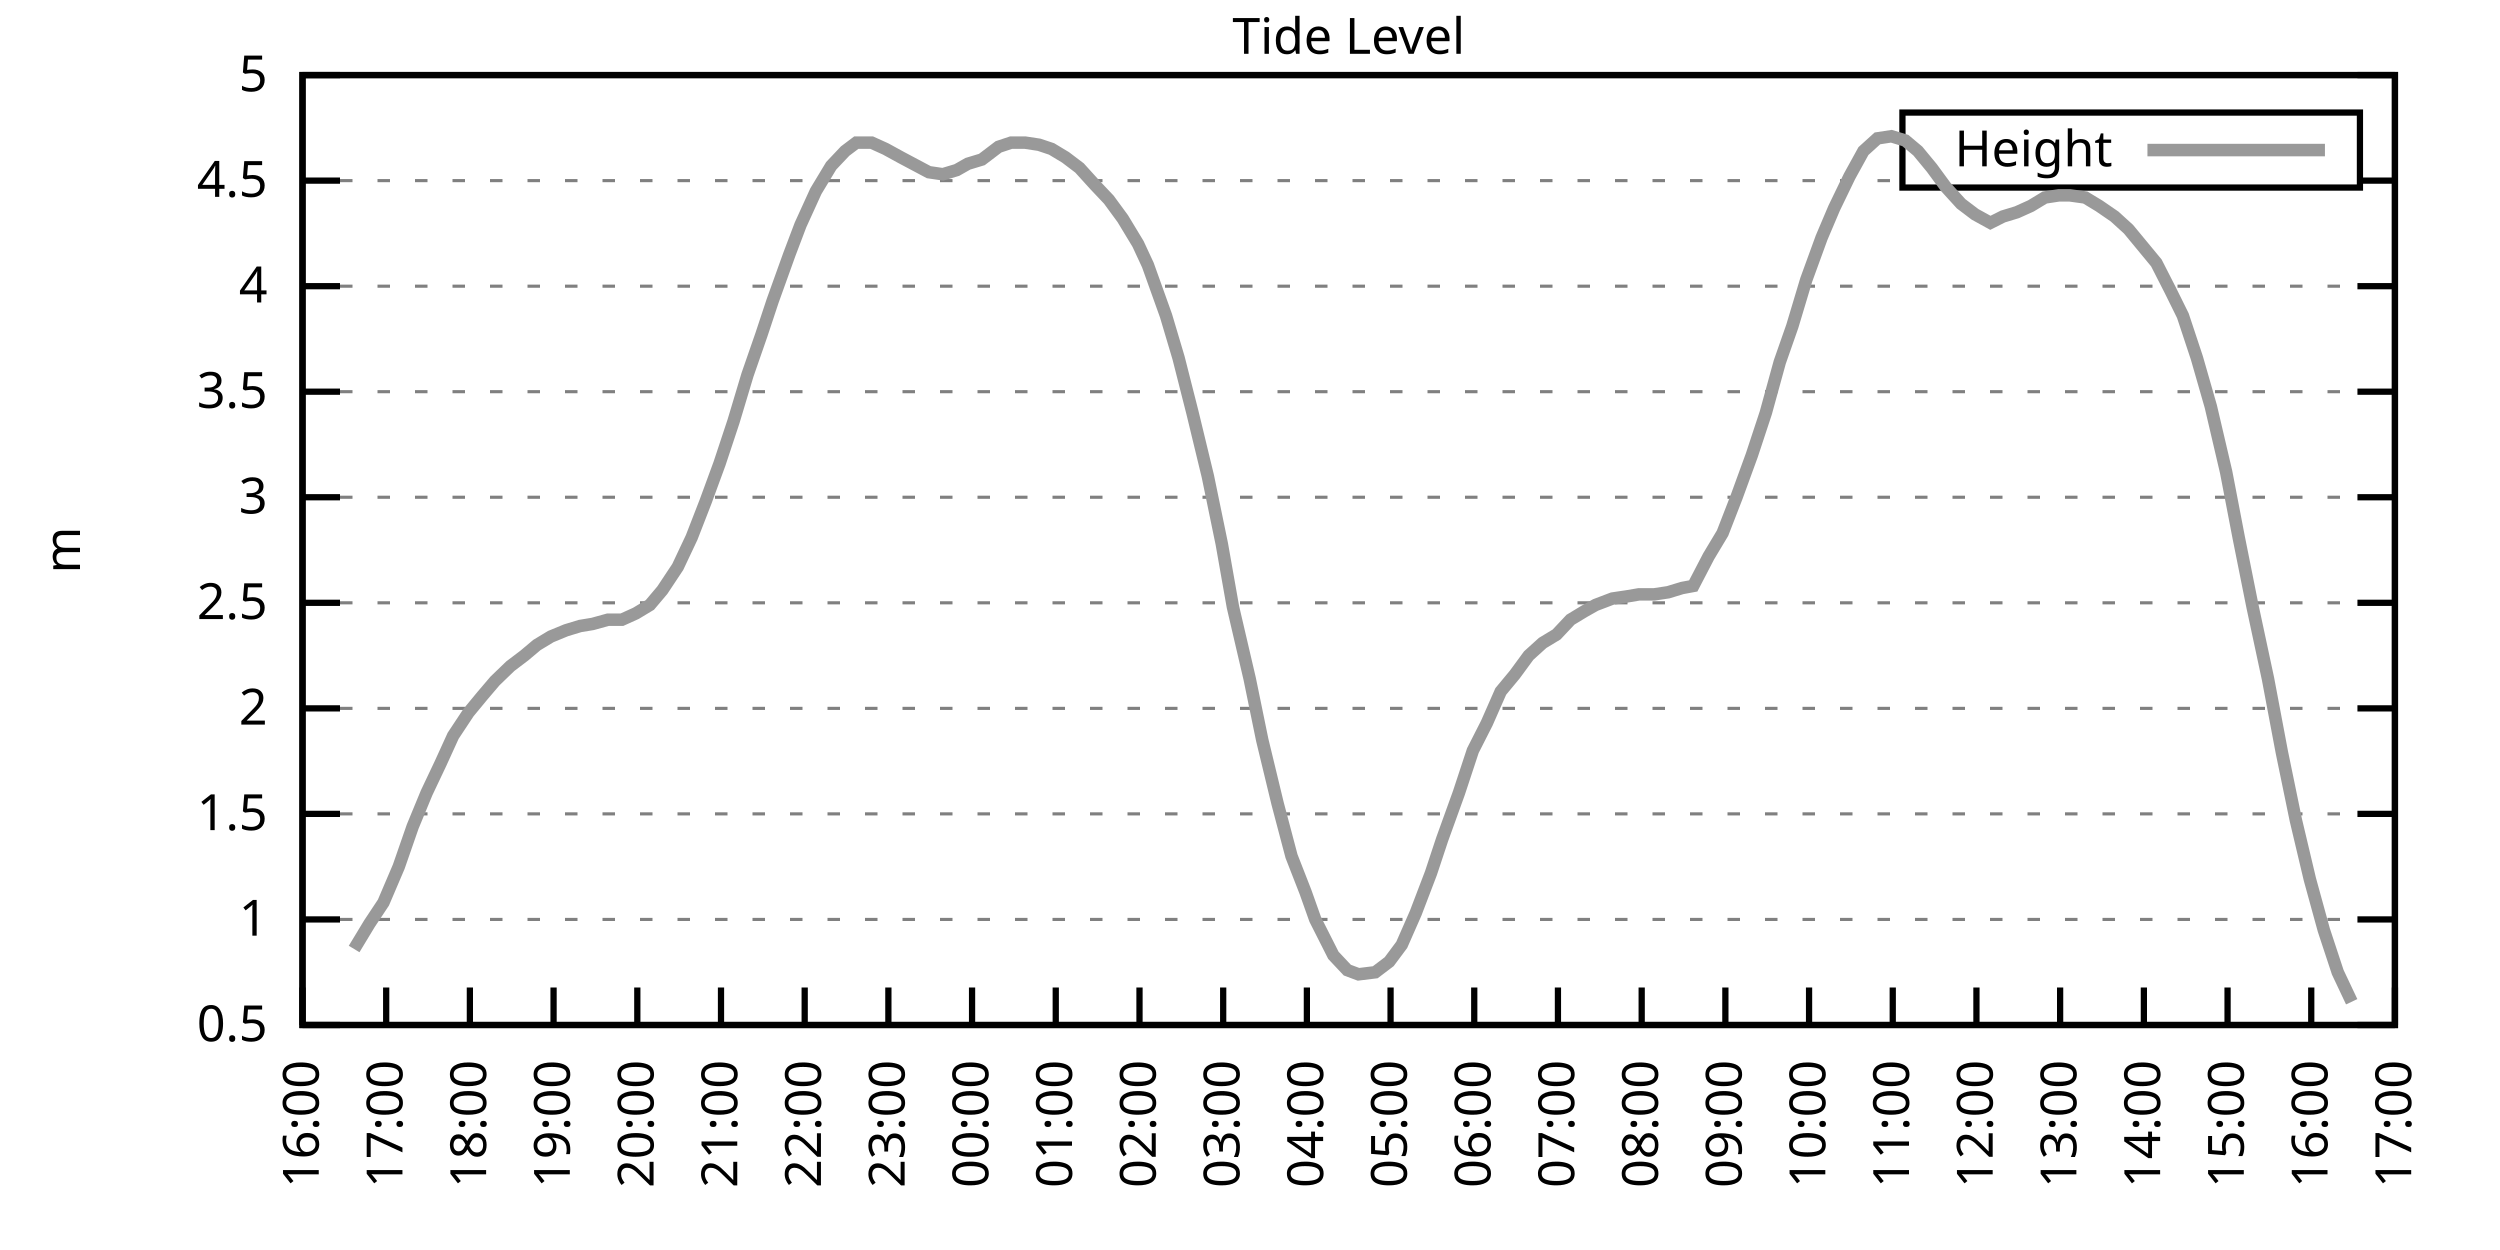
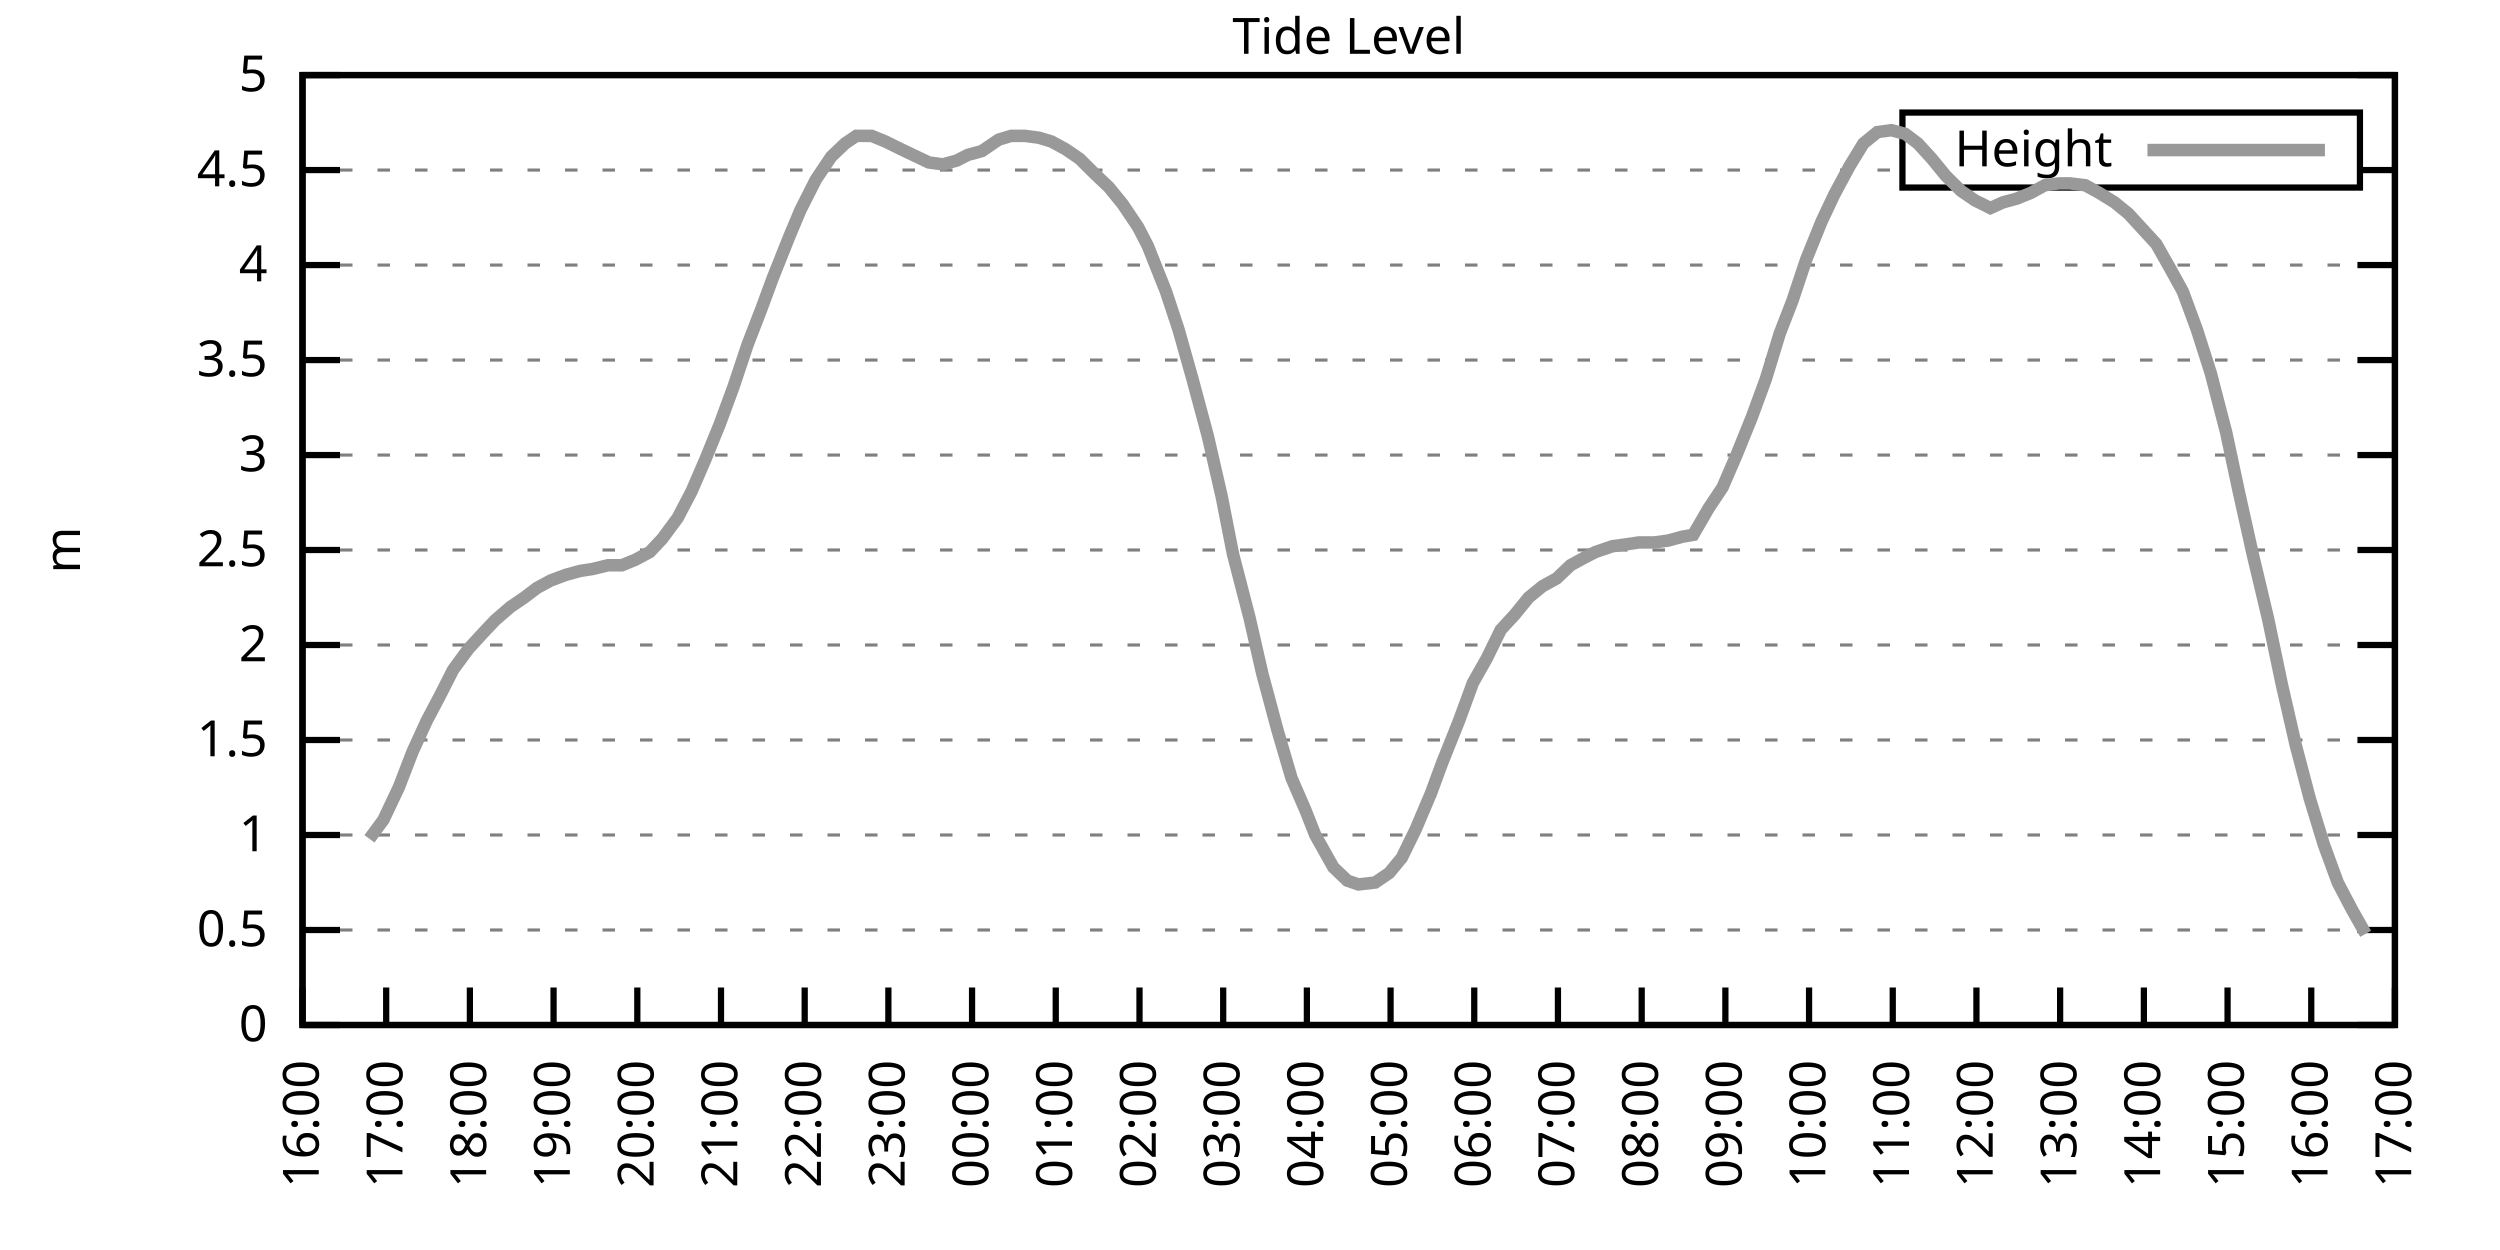
<svg xmlns="http://www.w3.org/2000/svg" xmlns:xlink="http://www.w3.org/1999/xlink" width="400" height="200" viewBox="0 0 400 200">
  <g id="gnuplot_canvas">
    <rect x="0" y="0" width="400" height="200" fill="none" />
    <defs>
      <circle id="gpDot" r="0.5" stroke-width="0.5" stroke="currentColor" />
      <path id="gpPt0" stroke-width="0.333" stroke="currentColor" d="M-1,0 h2 M0,-1 v2" />
      <path id="gpPt1" stroke-width="0.333" stroke="currentColor" d="M-1,-1 L1,1 M1,-1 L-1,1" />
      <path id="gpPt2" stroke-width="0.333" stroke="currentColor" d="M-1,0 L1,0 M0,-1 L0,1 M-1,-1 L1,1 M-1,1 L1,-1" />
      <rect id="gpPt3" stroke-width="0.333" stroke="currentColor" x="-1" y="-1" width="2" height="2" />
      <rect id="gpPt4" stroke-width="0.333" stroke="currentColor" fill="currentColor" x="-1" y="-1" width="2" height="2" />
      <circle id="gpPt5" stroke-width="0.333" stroke="currentColor" cx="0" cy="0" r="1" />
      <use xlink:href="#gpPt5" id="gpPt6" fill="currentColor" stroke="none" />
      <path id="gpPt7" stroke-width="0.333" stroke="currentColor" d="M0,-1.33 L-1.33,0.67 L1.33,0.67 z" />
      <use xlink:href="#gpPt7" id="gpPt8" fill="currentColor" stroke="none" />
      <use xlink:href="#gpPt7" id="gpPt9" stroke="currentColor" transform="rotate(180)" />
      <use xlink:href="#gpPt9" id="gpPt10" fill="currentColor" stroke="none" />
      <use xlink:href="#gpPt3" id="gpPt11" stroke="currentColor" transform="rotate(45)" />
      <use xlink:href="#gpPt11" id="gpPt12" fill="currentColor" stroke="none" />
      <path id="gpPt13" stroke-width="0.333" stroke="currentColor" d="M0,1.330 L1.265,0.411 L0.782,-1.067 L-0.782,-1.076 L-1.265,0.411 z" />
      <use xlink:href="#gpPt13" id="gpPt14" fill="currentColor" stroke="none" />
      <filter id="textbox" filterUnits="objectBoundingBox" x="0" y="0" height="1" width="1">
        <feFlood flood-color="white" flood-opacity="1" result="bgnd" />
        <feComposite in="SourceGraphic" in2="bgnd" operator="atop" />
      </filter>
      <filter id="greybox" filterUnits="objectBoundingBox" x="0" y="0" height="1" width="1">
        <feFlood flood-color="lightgrey" flood-opacity="1" result="grey" />
        <feComposite in="SourceGraphic" in2="grey" operator="atop" />
      </filter>
    </defs>
    <g fill="none" color="white" stroke="currentColor" stroke-width="1.00" stroke-linecap="butt" stroke-linejoin="miter">
</g>
    <g fill="none" color="black" stroke="currentColor" stroke-width="1.00" stroke-linecap="butt" stroke-linejoin="miter">
      <g stroke="none" shape-rendering="crispEdges">
        <polygon fill="rgb(255, 255, 255)" points="48.40,164.00 383.18,164.00 383.18,12.02 48.40,12.02 " />
      </g>
    </g>
    <g fill="none" color="black" stroke="currentColor" stroke-width="1.00" stroke-linecap="butt" stroke-linejoin="miter">
</g>
    <g fill="none" color="black" stroke="black" stroke-width="0.50" stroke-linecap="butt" stroke-linejoin="miter">
</g>
    <g fill="none" color="gray" stroke="currentColor" stroke-width="0.50" stroke-linecap="butt" stroke-linejoin="miter">
      <path stroke="gray" stroke-dasharray="2,4" class="gridline" d="M48.40,164.00 L383.19,164.00  " />
    </g>
    <g fill="none" color="gray" stroke="gray" stroke-width="1.00" stroke-linecap="butt" stroke-linejoin="miter">
</g>
    <g fill="none" color="black" stroke="currentColor" stroke-width="1.00" stroke-linecap="butt" stroke-linejoin="miter">
      <path stroke="black" d="M48.40,164.00 L54.40,164.00 M383.19,164.00 L377.19,164.00  " />
      <g transform="translate(42.80,166.60)" stroke="none" fill="black" font-family="Sans" font-size="8.00" text-anchor="end">
        <text>
+           <tspan font-family="Sans"> 0</tspan>
+         </text>
+       </g>
+     </g>
+     <g fill="none" color="black" stroke="currentColor" stroke-width="1.00" stroke-linecap="butt" stroke-linejoin="miter">
+ </g>
+     <g fill="none" color="black" stroke="black" stroke-width="0.50" stroke-linecap="butt" stroke-linejoin="miter">
+ </g>
+     <g fill="none" color="gray" stroke="currentColor" stroke-width="0.50" stroke-linecap="butt" stroke-linejoin="miter">
+       <path stroke="gray" stroke-dasharray="2,4" class="gridline" d="M48.40,148.80 L383.19,148.80  " />
+     </g>
+     <g fill="none" color="gray" stroke="gray" stroke-width="1.00" stroke-linecap="butt" stroke-linejoin="miter">
+ </g>
+     <g fill="none" color="black" stroke="currentColor" stroke-width="1.00" stroke-linecap="butt" stroke-linejoin="miter">
+       <path stroke="black" d="M48.40,148.80 L54.40,148.80 M383.19,148.80 L377.19,148.80  " />
+       <g transform="translate(42.80,151.40)" stroke="none" fill="black" font-family="Sans" font-size="8.00" text-anchor="end">
+         <text>
          <tspan font-family="Sans"> 0.5</tspan>
        </text>
      </g>
    </g>
    <g fill="none" color="black" stroke="currentColor" stroke-width="1.00" stroke-linecap="butt" stroke-linejoin="miter">
</g>
    <g fill="none" color="black" stroke="black" stroke-width="0.50" stroke-linecap="butt" stroke-linejoin="miter">
</g>
    <g fill="none" color="gray" stroke="currentColor" stroke-width="0.50" stroke-linecap="butt" stroke-linejoin="miter">
-       <path stroke="gray" stroke-dasharray="2,4" class="gridline" d="M48.40,147.11 L383.19,147.11  " />
-     </g>
-     <g fill="none" color="gray" stroke="gray" stroke-width="1.00" stroke-linecap="butt" stroke-linejoin="miter">
- </g>
-     <g fill="none" color="black" stroke="currentColor" stroke-width="1.00" stroke-linecap="butt" stroke-linejoin="miter">
-       <path stroke="black" d="M48.40,147.11 L54.40,147.11 M383.19,147.11 L377.19,147.11  " />
-       <g transform="translate(42.80,149.71)" stroke="none" fill="black" font-family="Sans" font-size="8.00" text-anchor="end">
+       <path stroke="gray" stroke-dasharray="2,4" class="gridline" d="M48.40,133.60 L383.19,133.60  " />
+     </g>
+     <g fill="none" color="gray" stroke="gray" stroke-width="1.00" stroke-linecap="butt" stroke-linejoin="miter">
+ </g>
+     <g fill="none" color="black" stroke="currentColor" stroke-width="1.00" stroke-linecap="butt" stroke-linejoin="miter">
+       <path stroke="black" d="M48.40,133.60 L54.40,133.60 M383.19,133.60 L377.19,133.60  " />
+       <g transform="translate(42.80,136.20)" stroke="none" fill="black" font-family="Sans" font-size="8.00" text-anchor="end">
        <text>
          <tspan font-family="Sans"> 1</tspan>
        </text>
      </g>
    </g>
    <g fill="none" color="black" stroke="currentColor" stroke-width="1.00" stroke-linecap="butt" stroke-linejoin="miter">
</g>
    <g fill="none" color="black" stroke="black" stroke-width="0.50" stroke-linecap="butt" stroke-linejoin="miter">
</g>
    <g fill="none" color="gray" stroke="currentColor" stroke-width="0.50" stroke-linecap="butt" stroke-linejoin="miter">
-       <path stroke="gray" stroke-dasharray="2,4" class="gridline" d="M48.40,130.22 L383.19,130.22  " />
-     </g>
-     <g fill="none" color="gray" stroke="gray" stroke-width="1.00" stroke-linecap="butt" stroke-linejoin="miter">
- </g>
-     <g fill="none" color="black" stroke="currentColor" stroke-width="1.00" stroke-linecap="butt" stroke-linejoin="miter">
-       <path stroke="black" d="M48.40,130.22 L54.40,130.22 M383.19,130.22 L377.19,130.22  " />
-       <g transform="translate(42.80,132.82)" stroke="none" fill="black" font-family="Sans" font-size="8.00" text-anchor="end">
+       <path stroke="gray" stroke-dasharray="2,4" class="gridline" d="M48.40,118.40 L383.19,118.40  " />
+     </g>
+     <g fill="none" color="gray" stroke="gray" stroke-width="1.00" stroke-linecap="butt" stroke-linejoin="miter">
+ </g>
+     <g fill="none" color="black" stroke="currentColor" stroke-width="1.00" stroke-linecap="butt" stroke-linejoin="miter">
+       <path stroke="black" d="M48.40,118.40 L54.40,118.40 M383.19,118.40 L377.19,118.40  " />
+       <g transform="translate(42.80,121.00)" stroke="none" fill="black" font-family="Sans" font-size="8.00" text-anchor="end">
        <text>
          <tspan font-family="Sans"> 1.5</tspan>
        </text>
      </g>
    </g>
    <g fill="none" color="black" stroke="currentColor" stroke-width="1.00" stroke-linecap="butt" stroke-linejoin="miter">
</g>
    <g fill="none" color="black" stroke="black" stroke-width="0.50" stroke-linecap="butt" stroke-linejoin="miter">
</g>
    <g fill="none" color="gray" stroke="currentColor" stroke-width="0.50" stroke-linecap="butt" stroke-linejoin="miter">
-       <path stroke="gray" stroke-dasharray="2,4" class="gridline" d="M48.40,113.34 L383.19,113.34  " />
-     </g>
-     <g fill="none" color="gray" stroke="gray" stroke-width="1.00" stroke-linecap="butt" stroke-linejoin="miter">
- </g>
-     <g fill="none" color="black" stroke="currentColor" stroke-width="1.00" stroke-linecap="butt" stroke-linejoin="miter">
-       <path stroke="black" d="M48.40,113.34 L54.40,113.34 M383.19,113.34 L377.19,113.34  " />
-       <g transform="translate(42.80,115.94)" stroke="none" fill="black" font-family="Sans" font-size="8.00" text-anchor="end">
+       <path stroke="gray" stroke-dasharray="2,4" class="gridline" d="M48.40,103.20 L383.19,103.20  " />
+     </g>
+     <g fill="none" color="gray" stroke="gray" stroke-width="1.00" stroke-linecap="butt" stroke-linejoin="miter">
+ </g>
+     <g fill="none" color="black" stroke="currentColor" stroke-width="1.00" stroke-linecap="butt" stroke-linejoin="miter">
+       <path stroke="black" d="M48.40,103.20 L54.40,103.20 M383.19,103.20 L377.19,103.20  " />
+       <g transform="translate(42.80,105.80)" stroke="none" fill="black" font-family="Sans" font-size="8.00" text-anchor="end">
        <text>
          <tspan font-family="Sans"> 2</tspan>
        </text>
      </g>
    </g>
    <g fill="none" color="black" stroke="currentColor" stroke-width="1.00" stroke-linecap="butt" stroke-linejoin="miter">
</g>
    <g fill="none" color="black" stroke="black" stroke-width="0.50" stroke-linecap="butt" stroke-linejoin="miter">
</g>
    <g fill="none" color="gray" stroke="currentColor" stroke-width="0.50" stroke-linecap="butt" stroke-linejoin="miter">
-       <path stroke="gray" stroke-dasharray="2,4" class="gridline" d="M48.40,96.45 L383.19,96.45  " />
-     </g>
-     <g fill="none" color="gray" stroke="gray" stroke-width="1.00" stroke-linecap="butt" stroke-linejoin="miter">
- </g>
-     <g fill="none" color="black" stroke="currentColor" stroke-width="1.00" stroke-linecap="butt" stroke-linejoin="miter">
-       <path stroke="black" d="M48.40,96.45 L54.40,96.45 M383.19,96.45 L377.19,96.45  " />
-       <g transform="translate(42.80,99.05)" stroke="none" fill="black" font-family="Sans" font-size="8.00" text-anchor="end">
+       <path stroke="gray" stroke-dasharray="2,4" class="gridline" d="M48.40,88.00 L383.19,88.00  " />
+     </g>
+     <g fill="none" color="gray" stroke="gray" stroke-width="1.00" stroke-linecap="butt" stroke-linejoin="miter">
+ </g>
+     <g fill="none" color="black" stroke="currentColor" stroke-width="1.00" stroke-linecap="butt" stroke-linejoin="miter">
+       <path stroke="black" d="M48.40,88.00 L54.40,88.00 M383.19,88.00 L377.19,88.00  " />
+       <g transform="translate(42.80,90.60)" stroke="none" fill="black" font-family="Sans" font-size="8.00" text-anchor="end">
        <text>
          <tspan font-family="Sans"> 2.5</tspan>
        </text>
      </g>
    </g>
    <g fill="none" color="black" stroke="currentColor" stroke-width="1.00" stroke-linecap="butt" stroke-linejoin="miter">
</g>
    <g fill="none" color="black" stroke="black" stroke-width="0.50" stroke-linecap="butt" stroke-linejoin="miter">
</g>
    <g fill="none" color="gray" stroke="currentColor" stroke-width="0.50" stroke-linecap="butt" stroke-linejoin="miter">
-       <path stroke="gray" stroke-dasharray="2,4" class="gridline" d="M48.40,79.56 L383.19,79.56  " />
-     </g>
-     <g fill="none" color="gray" stroke="gray" stroke-width="1.00" stroke-linecap="butt" stroke-linejoin="miter">
- </g>
-     <g fill="none" color="black" stroke="currentColor" stroke-width="1.00" stroke-linecap="butt" stroke-linejoin="miter">
-       <path stroke="black" d="M48.40,79.56 L54.40,79.56 M383.19,79.56 L377.19,79.56  " />
-       <g transform="translate(42.80,82.16)" stroke="none" fill="black" font-family="Sans" font-size="8.00" text-anchor="end">
+       <path stroke="gray" stroke-dasharray="2,4" class="gridline" d="M48.40,72.81 L383.19,72.81  " />
+     </g>
+     <g fill="none" color="gray" stroke="gray" stroke-width="1.00" stroke-linecap="butt" stroke-linejoin="miter">
+ </g>
+     <g fill="none" color="black" stroke="currentColor" stroke-width="1.00" stroke-linecap="butt" stroke-linejoin="miter">
+       <path stroke="black" d="M48.40,72.81 L54.40,72.81 M383.19,72.81 L377.19,72.81  " />
+       <g transform="translate(42.80,75.41)" stroke="none" fill="black" font-family="Sans" font-size="8.00" text-anchor="end">
        <text>
          <tspan font-family="Sans"> 3</tspan>
        </text>
      </g>
    </g>
    <g fill="none" color="black" stroke="currentColor" stroke-width="1.00" stroke-linecap="butt" stroke-linejoin="miter">
</g>
    <g fill="none" color="black" stroke="black" stroke-width="0.50" stroke-linecap="butt" stroke-linejoin="miter">
</g>
    <g fill="none" color="gray" stroke="currentColor" stroke-width="0.50" stroke-linecap="butt" stroke-linejoin="miter">
-       <path stroke="gray" stroke-dasharray="2,4" class="gridline" d="M48.40,62.67 L383.19,62.67  " />
-     </g>
-     <g fill="none" color="gray" stroke="gray" stroke-width="1.00" stroke-linecap="butt" stroke-linejoin="miter">
- </g>
-     <g fill="none" color="black" stroke="currentColor" stroke-width="1.00" stroke-linecap="butt" stroke-linejoin="miter">
-       <path stroke="black" d="M48.40,62.67 L54.40,62.67 M383.19,62.67 L377.19,62.67  " />
-       <g transform="translate(42.80,65.27)" stroke="none" fill="black" font-family="Sans" font-size="8.00" text-anchor="end">
+       <path stroke="gray" stroke-dasharray="2,4" class="gridline" d="M48.40,57.61 L383.19,57.61  " />
+     </g>
+     <g fill="none" color="gray" stroke="gray" stroke-width="1.00" stroke-linecap="butt" stroke-linejoin="miter">
+ </g>
+     <g fill="none" color="black" stroke="currentColor" stroke-width="1.00" stroke-linecap="butt" stroke-linejoin="miter">
+       <path stroke="black" d="M48.40,57.61 L54.40,57.61 M383.19,57.61 L377.19,57.61  " />
+       <g transform="translate(42.80,60.21)" stroke="none" fill="black" font-family="Sans" font-size="8.00" text-anchor="end">
        <text>
          <tspan font-family="Sans"> 3.5</tspan>
        </text>
      </g>
    </g>
    <g fill="none" color="black" stroke="currentColor" stroke-width="1.00" stroke-linecap="butt" stroke-linejoin="miter">
</g>
    <g fill="none" color="black" stroke="black" stroke-width="0.50" stroke-linecap="butt" stroke-linejoin="miter">
</g>
    <g fill="none" color="gray" stroke="currentColor" stroke-width="0.50" stroke-linecap="butt" stroke-linejoin="miter">
-       <path stroke="gray" stroke-dasharray="2,4" class="gridline" d="M48.40,45.79 L383.19,45.79  " />
-     </g>
-     <g fill="none" color="gray" stroke="gray" stroke-width="1.00" stroke-linecap="butt" stroke-linejoin="miter">
- </g>
-     <g fill="none" color="black" stroke="currentColor" stroke-width="1.00" stroke-linecap="butt" stroke-linejoin="miter">
-       <path stroke="black" d="M48.40,45.79 L54.40,45.79 M383.19,45.79 L377.19,45.79  " />
-       <g transform="translate(42.80,48.39)" stroke="none" fill="black" font-family="Sans" font-size="8.00" text-anchor="end">
+       <path stroke="gray" stroke-dasharray="2,4" class="gridline" d="M48.40,42.41 L383.19,42.41  " />
+     </g>
+     <g fill="none" color="gray" stroke="gray" stroke-width="1.00" stroke-linecap="butt" stroke-linejoin="miter">
+ </g>
+     <g fill="none" color="black" stroke="currentColor" stroke-width="1.00" stroke-linecap="butt" stroke-linejoin="miter">
+       <path stroke="black" d="M48.40,42.41 L54.40,42.41 M383.19,42.41 L377.19,42.41  " />
+       <g transform="translate(42.80,45.01)" stroke="none" fill="black" font-family="Sans" font-size="8.00" text-anchor="end">
        <text>
          <tspan font-family="Sans"> 4</tspan>
        </text>
      </g>
    </g>
    <g fill="none" color="black" stroke="currentColor" stroke-width="1.00" stroke-linecap="butt" stroke-linejoin="miter">
</g>
    <g fill="none" color="black" stroke="black" stroke-width="0.50" stroke-linecap="butt" stroke-linejoin="miter">
</g>
    <g fill="none" color="gray" stroke="currentColor" stroke-width="0.50" stroke-linecap="butt" stroke-linejoin="miter">
-       <path stroke="gray" stroke-dasharray="2,4" class="gridline" d="M48.40,28.90 L304.39,28.90 M377.59,28.90 L383.19,28.90  " />
-     </g>
-     <g fill="none" color="gray" stroke="gray" stroke-width="1.00" stroke-linecap="butt" stroke-linejoin="miter">
- </g>
-     <g fill="none" color="black" stroke="currentColor" stroke-width="1.00" stroke-linecap="butt" stroke-linejoin="miter">
-       <path stroke="black" d="M48.40,28.90 L54.40,28.90 M383.19,28.90 L377.19,28.90  " />
-       <g transform="translate(42.80,31.50)" stroke="none" fill="black" font-family="Sans" font-size="8.00" text-anchor="end">
+       <path stroke="gray" stroke-dasharray="2,4" class="gridline" d="M48.40,27.21 L304.39,27.21 M377.59,27.21 L383.19,27.21  " />
+     </g>
+     <g fill="none" color="gray" stroke="gray" stroke-width="1.00" stroke-linecap="butt" stroke-linejoin="miter">
+ </g>
+     <g fill="none" color="black" stroke="currentColor" stroke-width="1.00" stroke-linecap="butt" stroke-linejoin="miter">
+       <path stroke="black" d="M48.40,27.21 L54.40,27.21 M383.19,27.21 L377.19,27.21  " />
+       <g transform="translate(42.80,29.81)" stroke="none" fill="black" font-family="Sans" font-size="8.00" text-anchor="end">
        <text>
          <tspan font-family="Sans"> 4.5</tspan>
        </text>
      </g>
    </g>
    <g fill="none" color="black" stroke="currentColor" stroke-width="1.00" stroke-linecap="butt" stroke-linejoin="miter">
</g>
    <g fill="none" color="black" stroke="black" stroke-width="0.50" stroke-linecap="butt" stroke-linejoin="miter">
</g>
    <g fill="none" color="gray" stroke="currentColor" stroke-width="0.50" stroke-linecap="butt" stroke-linejoin="miter">
      <path stroke="gray" stroke-dasharray="2,4" class="gridline" d="M48.40,12.01 L383.19,12.01  " />
    </g>
    <g fill="none" color="gray" stroke="gray" stroke-width="1.00" stroke-linecap="butt" stroke-linejoin="miter">
</g>
    <g fill="none" color="black" stroke="currentColor" stroke-width="1.00" stroke-linecap="butt" stroke-linejoin="miter">
      <path stroke="black" d="M48.40,12.01 L54.40,12.01 M383.19,12.01 L377.19,12.01  " />
      <g transform="translate(42.80,14.61)" stroke="none" fill="black" font-family="Sans" font-size="8.00" text-anchor="end">
        <text>
          <tspan font-family="Sans"> 5</tspan>
        </text>
      </g>
    </g>
    <g fill="none" color="black" stroke="currentColor" stroke-width="1.00" stroke-linecap="butt" stroke-linejoin="miter">
      <path stroke="black" d="M48.40,164.00 L48.40,158.00  " />
      <g transform="translate(51.00,169.60) rotate(270.00)" stroke="none" fill="black" font-family="Sans" font-size="8.00" text-anchor="end">
        <text>
          <tspan font-family="Sans">16:00</tspan>
        </text>
      </g>
    </g>
    <g fill="none" color="black" stroke="currentColor" stroke-width="1.00" stroke-linecap="butt" stroke-linejoin="miter">
      <path stroke="black" d="M61.79,164.00 L61.79,158.00  " />
      <g transform="translate(64.39,169.60) rotate(270.00)" stroke="none" fill="black" font-family="Sans" font-size="8.00" text-anchor="end">
        <text>
          <tspan font-family="Sans">17:00</tspan>
        </text>
      </g>
    </g>
    <g fill="none" color="black" stroke="currentColor" stroke-width="1.00" stroke-linecap="butt" stroke-linejoin="miter">
      <path stroke="black" d="M75.18,164.00 L75.18,158.00  " />
      <g transform="translate(77.78,169.60) rotate(270.00)" stroke="none" fill="black" font-family="Sans" font-size="8.00" text-anchor="end">
        <text>
          <tspan font-family="Sans">18:00</tspan>
        </text>
      </g>
    </g>
    <g fill="none" color="black" stroke="currentColor" stroke-width="1.00" stroke-linecap="butt" stroke-linejoin="miter">
      <path stroke="black" d="M88.57,164.00 L88.57,158.00  " />
      <g transform="translate(91.17,169.60) rotate(270.00)" stroke="none" fill="black" font-family="Sans" font-size="8.00" text-anchor="end">
        <text>
          <tspan font-family="Sans">19:00</tspan>
        </text>
      </g>
    </g>
    <g fill="none" color="black" stroke="currentColor" stroke-width="1.00" stroke-linecap="butt" stroke-linejoin="miter">
      <path stroke="black" d="M101.97,164.00 L101.97,158.00  " />
      <g transform="translate(104.57,169.60) rotate(270.00)" stroke="none" fill="black" font-family="Sans" font-size="8.00" text-anchor="end">
        <text>
          <tspan font-family="Sans">20:00</tspan>
        </text>
      </g>
    </g>
    <g fill="none" color="black" stroke="currentColor" stroke-width="1.00" stroke-linecap="butt" stroke-linejoin="miter">
      <path stroke="black" d="M115.36,164.00 L115.36,158.00  " />
      <g transform="translate(117.96,169.60) rotate(270.00)" stroke="none" fill="black" font-family="Sans" font-size="8.00" text-anchor="end">
        <text>
          <tspan font-family="Sans">21:00</tspan>
        </text>
      </g>
    </g>
    <g fill="none" color="black" stroke="currentColor" stroke-width="1.00" stroke-linecap="butt" stroke-linejoin="miter">
      <path stroke="black" d="M128.75,164.00 L128.75,158.00  " />
      <g transform="translate(131.35,169.60) rotate(270.00)" stroke="none" fill="black" font-family="Sans" font-size="8.00" text-anchor="end">
        <text>
          <tspan font-family="Sans">22:00</tspan>
        </text>
      </g>
    </g>
    <g fill="none" color="black" stroke="currentColor" stroke-width="1.00" stroke-linecap="butt" stroke-linejoin="miter">
      <path stroke="black" d="M142.14,164.00 L142.14,158.00  " />
      <g transform="translate(144.74,169.60) rotate(270.00)" stroke="none" fill="black" font-family="Sans" font-size="8.00" text-anchor="end">
        <text>
          <tspan font-family="Sans">23:00</tspan>
        </text>
      </g>
    </g>
    <g fill="none" color="black" stroke="currentColor" stroke-width="1.00" stroke-linecap="butt" stroke-linejoin="miter">
      <path stroke="black" d="M155.53,164.00 L155.53,158.00  " />
      <g transform="translate(158.13,169.60) rotate(270.00)" stroke="none" fill="black" font-family="Sans" font-size="8.00" text-anchor="end">
        <text>
          <tspan font-family="Sans">00:00</tspan>
        </text>
      </g>
    </g>
    <g fill="none" color="black" stroke="currentColor" stroke-width="1.00" stroke-linecap="butt" stroke-linejoin="miter">
      <path stroke="black" d="M168.92,164.00 L168.92,158.00  " />
      <g transform="translate(171.52,169.60) rotate(270.00)" stroke="none" fill="black" font-family="Sans" font-size="8.00" text-anchor="end">
        <text>
          <tspan font-family="Sans">01:00</tspan>
        </text>
      </g>
    </g>
    <g fill="none" color="black" stroke="currentColor" stroke-width="1.00" stroke-linecap="butt" stroke-linejoin="miter">
      <path stroke="black" d="M182.32,164.00 L182.32,158.00  " />
      <g transform="translate(184.92,169.60) rotate(270.00)" stroke="none" fill="black" font-family="Sans" font-size="8.00" text-anchor="end">
        <text>
          <tspan font-family="Sans">02:00</tspan>
        </text>
      </g>
    </g>
    <g fill="none" color="black" stroke="currentColor" stroke-width="1.00" stroke-linecap="butt" stroke-linejoin="miter">
      <path stroke="black" d="M195.71,164.00 L195.71,158.00  " />
      <g transform="translate(198.31,169.60) rotate(270.00)" stroke="none" fill="black" font-family="Sans" font-size="8.00" text-anchor="end">
        <text>
          <tspan font-family="Sans">03:00</tspan>
        </text>
      </g>
    </g>
    <g fill="none" color="black" stroke="currentColor" stroke-width="1.00" stroke-linecap="butt" stroke-linejoin="miter">
      <path stroke="black" d="M209.10,164.00 L209.10,158.00  " />
      <g transform="translate(211.70,169.60) rotate(270.00)" stroke="none" fill="black" font-family="Sans" font-size="8.00" text-anchor="end">
        <text>
          <tspan font-family="Sans">04:00</tspan>
        </text>
      </g>
    </g>
    <g fill="none" color="black" stroke="currentColor" stroke-width="1.00" stroke-linecap="butt" stroke-linejoin="miter">
      <path stroke="black" d="M222.49,164.00 L222.49,158.00  " />
      <g transform="translate(225.09,169.60) rotate(270.00)" stroke="none" fill="black" font-family="Sans" font-size="8.00" text-anchor="end">
        <text>
          <tspan font-family="Sans">05:00</tspan>
        </text>
      </g>
    </g>
    <g fill="none" color="black" stroke="currentColor" stroke-width="1.00" stroke-linecap="butt" stroke-linejoin="miter">
      <path stroke="black" d="M235.88,164.00 L235.88,158.00  " />
      <g transform="translate(238.48,169.60) rotate(270.00)" stroke="none" fill="black" font-family="Sans" font-size="8.00" text-anchor="end">
        <text>
          <tspan font-family="Sans">06:00</tspan>
        </text>
      </g>
    </g>
    <g fill="none" color="black" stroke="currentColor" stroke-width="1.00" stroke-linecap="butt" stroke-linejoin="miter">
      <path stroke="black" d="M249.27,164.00 L249.27,158.00  " />
      <g transform="translate(251.87,169.60) rotate(270.00)" stroke="none" fill="black" font-family="Sans" font-size="8.00" text-anchor="end">
        <text>
          <tspan font-family="Sans">07:00</tspan>
        </text>
      </g>
    </g>
    <g fill="none" color="black" stroke="currentColor" stroke-width="1.00" stroke-linecap="butt" stroke-linejoin="miter">
      <path stroke="black" d="M262.67,164.00 L262.67,158.00  " />
      <g transform="translate(265.27,169.60) rotate(270.00)" stroke="none" fill="black" font-family="Sans" font-size="8.00" text-anchor="end">
        <text>
          <tspan font-family="Sans">08:00</tspan>
        </text>
      </g>
    </g>
    <g fill="none" color="black" stroke="currentColor" stroke-width="1.00" stroke-linecap="butt" stroke-linejoin="miter">
      <path stroke="black" d="M276.06,164.00 L276.06,158.00  " />
      <g transform="translate(278.66,169.60) rotate(270.00)" stroke="none" fill="black" font-family="Sans" font-size="8.00" text-anchor="end">
        <text>
          <tspan font-family="Sans">09:00</tspan>
        </text>
      </g>
    </g>
    <g fill="none" color="black" stroke="currentColor" stroke-width="1.00" stroke-linecap="butt" stroke-linejoin="miter">
      <path stroke="black" d="M289.45,164.00 L289.45,158.00  " />
      <g transform="translate(292.05,169.60) rotate(270.00)" stroke="none" fill="black" font-family="Sans" font-size="8.00" text-anchor="end">
        <text>
          <tspan font-family="Sans">10:00</tspan>
        </text>
      </g>
    </g>
    <g fill="none" color="black" stroke="currentColor" stroke-width="1.00" stroke-linecap="butt" stroke-linejoin="miter">
      <path stroke="black" d="M302.84,164.00 L302.84,158.00  " />
      <g transform="translate(305.44,169.60) rotate(270.00)" stroke="none" fill="black" font-family="Sans" font-size="8.00" text-anchor="end">
        <text>
          <tspan font-family="Sans">11:00</tspan>
        </text>
      </g>
    </g>
    <g fill="none" color="black" stroke="currentColor" stroke-width="1.00" stroke-linecap="butt" stroke-linejoin="miter">
      <path stroke="black" d="M316.23,164.00 L316.23,158.00  " />
      <g transform="translate(318.83,169.60) rotate(270.00)" stroke="none" fill="black" font-family="Sans" font-size="8.00" text-anchor="end">
        <text>
          <tspan font-family="Sans">12:00</tspan>
        </text>
      </g>
    </g>
    <g fill="none" color="black" stroke="currentColor" stroke-width="1.00" stroke-linecap="butt" stroke-linejoin="miter">
      <path stroke="black" d="M329.62,164.00 L329.62,158.00  " />
      <g transform="translate(332.22,169.60) rotate(270.00)" stroke="none" fill="black" font-family="Sans" font-size="8.00" text-anchor="end">
        <text>
          <tspan font-family="Sans">13:00</tspan>
        </text>
      </g>
    </g>
    <g fill="none" color="black" stroke="currentColor" stroke-width="1.00" stroke-linecap="butt" stroke-linejoin="miter">
      <path stroke="black" d="M343.02,164.00 L343.02,158.00  " />
      <g transform="translate(345.62,169.60) rotate(270.00)" stroke="none" fill="black" font-family="Sans" font-size="8.00" text-anchor="end">
        <text>
          <tspan font-family="Sans">14:00</tspan>
        </text>
      </g>
    </g>
    <g fill="none" color="black" stroke="currentColor" stroke-width="1.00" stroke-linecap="butt" stroke-linejoin="miter">
      <path stroke="black" d="M356.41,164.00 L356.41,158.00  " />
      <g transform="translate(359.01,169.60) rotate(270.00)" stroke="none" fill="black" font-family="Sans" font-size="8.00" text-anchor="end">
        <text>
          <tspan font-family="Sans">15:00</tspan>
        </text>
      </g>
    </g>
    <g fill="none" color="black" stroke="currentColor" stroke-width="1.00" stroke-linecap="butt" stroke-linejoin="miter">
      <path stroke="black" d="M369.80,164.00 L369.80,158.00  " />
      <g transform="translate(372.40,169.60) rotate(270.00)" stroke="none" fill="black" font-family="Sans" font-size="8.00" text-anchor="end">
        <text>
          <tspan font-family="Sans">16:00</tspan>
        </text>
      </g>
    </g>
    <g fill="none" color="black" stroke="currentColor" stroke-width="1.00" stroke-linecap="butt" stroke-linejoin="miter">
      <path stroke="black" d="M383.19,164.00 L383.19,158.00  " />
      <g transform="translate(385.79,169.60) rotate(270.00)" stroke="none" fill="black" font-family="Sans" font-size="8.00" text-anchor="end">
        <text>
          <tspan font-family="Sans">17:00</tspan>
        </text>
      </g>
    </g>
    <g fill="none" color="black" stroke="currentColor" stroke-width="1.00" stroke-linecap="butt" stroke-linejoin="miter">
</g>
    <g fill="none" color="black" stroke="currentColor" stroke-width="1.00" stroke-linecap="butt" stroke-linejoin="miter">
      <path stroke="black" d="M48.40,12.01 L48.40,164.00 L383.19,164.00 L383.19,12.01 L48.40,12.01 Z  " />
    </g>
    <g fill="none" color="black" stroke="currentColor" stroke-width="1.00" stroke-linecap="butt" stroke-linejoin="miter">
</g>
    <g fill="none" color="black" stroke="currentColor" stroke-width="1.00" stroke-linecap="butt" stroke-linejoin="miter">
      <path stroke="black" d="M304.39,30.01 L304.39,18.01 L377.59,18.01 L377.59,30.01 L304.39,30.01 Z  " />
    </g>
    <g id="Tide_level_plot_1">
      <g fill="none" color="white" stroke="black" stroke-width="2.00" stroke-linecap="butt" stroke-linejoin="miter">
</g>
      <g fill="none" color="black" stroke="currentColor" stroke-width="2.00" stroke-linecap="butt" stroke-linejoin="miter">
        <g transform="translate(337.99,26.61)" stroke="none" fill="black" font-family="Sans" font-size="8.00" text-anchor="end">
          <text>
            <tspan font-family="Sans">Height</tspan>
          </text>
        </g>
      </g>
      <g fill="none" color="black" stroke="currentColor" stroke-width="2.00" stroke-linecap="butt" stroke-linejoin="miter">
-         <path stroke="rgb(153, 153, 153)" d="M343.59,24.01 L371.99,24.01 M56.66,151.84 L59.11,147.79 L61.35,144.41 L63.80,138.67 L66.03,132.25 L68.26,126.85   L70.50,122.12 L72.50,117.73 L74.96,114.01 L77.19,111.31 L79.20,108.95 L81.66,106.58 L83.89,104.89 L85.90,103.20   L88.13,101.85 L90.58,100.84 L92.82,100.16 L94.82,99.83 L97.28,99.15 L99.51,99.15 L101.74,98.14 L103.98,96.79   L105.98,94.42 L108.44,90.71 L110.67,85.98 L112.90,80.24 L115.13,74.16 L117.37,67.40 L119.60,59.97 L121.83,53.55   L123.62,48.15 L126.29,40.72 L128.08,35.99 L130.54,30.59 L132.99,26.53 L135.22,24.17 L137.01,22.82 L139.46,22.82   L141.69,23.83 L144.15,25.18 L148.61,27.55 L150.85,27.88 L153.08,27.21 L154.86,26.20 L157.10,25.52 L159.77,23.49   L161.78,22.82 L164.01,22.82 L166.25,23.16 L168.25,23.83 L170.49,25.18 L172.72,26.87 L175.17,29.57 L177.41,31.94   L179.64,34.98 L182.09,39.03 L183.66,42.41 L186.56,50.51 L188.57,57.27 L190.80,66.05 L193.25,76.18 L195.48,86.99   L197.27,97.12 L199.95,108.61 L201.96,118.40 L204.41,128.54 L206.64,136.98 L208.88,142.72 L210.44,147.11 L213.34,152.85   L215.57,155.22 L217.36,155.89 L220.04,155.56 L222.27,153.87 L224.28,151.17 L226.51,146.10 L228.96,139.68 L230.75,134.28   L233.43,126.85 L235.66,120.09 L237.89,115.70 L240.12,110.63 L242.36,107.93 L244.59,104.89 L246.82,102.87 L249.05,101.52   L251.28,99.15 L253.51,97.80 L255.30,96.79 L257.98,95.77 L260.21,95.44 L262.22,95.10 L264.67,95.10 L266.91,94.76   L269.14,94.08 L270.92,93.75 L273.38,89.02 L275.61,85.30 L277.84,79.56 L280.30,72.81 L282.53,66.05 L284.76,57.94   L286.77,52.20 L289.00,44.77 L291.46,38.02 L293.47,33.29 L295.92,28.22 L298.15,24.17 L300.39,22.14 L302.62,21.80   L304.85,22.48 L306.86,24.17 L309.09,26.87 L311.32,29.91 L313.78,32.61 L316.01,34.30 L318.46,35.65 L320.47,34.64   L322.70,33.96 L324.94,32.95 L327.17,31.60 L329.40,31.26 L331.19,31.26 L333.64,31.60 L335.87,32.95 L338.33,34.64   L340.56,36.67 L342.79,39.37 L345.02,42.07 L347.26,46.46 L349.26,50.51 L351.50,57.27 L353.73,65.04 L356.18,75.51   L358.19,85.98 L360.42,97.12 L362.88,108.61 L365.11,120.43 L367.34,131.24 L369.58,140.69 L371.81,148.80 L374.04,155.56   L376.27,160.28  " />
+         <path stroke="rgb(153, 153, 153)" d="M343.59,24.01 L371.99,24.01 M59.11,134.21 L61.35,131.17 L63.80,126.00 L66.03,120.23 L68.26,115.36 L70.50,111.11   L72.50,107.16 L74.96,103.81 L77.19,101.38 L79.20,99.25 L81.66,97.12 L83.89,95.60 L85.90,94.08 L88.13,92.87   L90.58,91.96 L92.82,91.35 L94.82,91.04 L97.28,90.44 L99.51,90.44 L101.74,89.52 L103.98,88.31 L105.98,86.18   L108.44,82.84 L110.67,78.58 L112.90,73.41 L115.13,67.94 L117.37,61.86 L119.60,55.18 L121.83,49.40 L123.62,44.54   L126.29,37.85 L128.08,33.59 L130.54,28.73 L132.99,25.08 L135.22,22.95 L137.01,21.74 L139.46,21.74 L141.69,22.65   L144.15,23.87 L148.61,25.99 L150.85,26.30 L153.08,25.69 L154.86,24.78 L157.10,24.17 L159.77,22.35 L161.78,21.74   L164.01,21.74 L166.25,22.04 L168.25,22.65 L170.49,23.87 L172.72,25.39 L175.17,27.82 L177.41,29.94 L179.64,32.68   L182.09,36.33 L183.66,39.37 L186.56,46.66 L188.57,52.74 L190.80,60.65 L193.25,69.77 L195.48,79.49 L197.27,88.61   L199.95,98.95 L201.96,107.76 L204.41,116.88 L206.64,124.48 L208.88,129.65 L210.44,133.60 L213.34,138.77 L215.57,140.90   L217.36,141.51 L220.04,141.20 L222.27,139.68 L224.28,137.25 L226.51,132.69 L228.96,126.91 L230.75,122.05 L233.43,115.36   L235.66,109.28 L237.89,105.33 L240.12,100.77 L242.36,98.34 L244.59,95.60 L246.82,93.78 L249.05,92.56 L251.28,90.44   L253.51,89.22 L255.30,88.31 L257.98,87.40 L260.21,87.09 L262.22,86.79 L264.67,86.79 L266.91,86.49 L269.14,85.88   L270.92,85.57 L273.38,81.32 L275.61,77.97 L277.84,72.81 L280.30,66.73 L282.53,60.65 L284.76,53.35 L286.77,48.18   L289.00,41.50 L291.46,35.42 L293.47,31.16 L295.92,26.60 L298.15,22.95 L300.39,21.13 L302.62,20.83 L304.85,21.43   L306.86,22.95 L309.09,25.39 L311.32,28.12 L313.78,30.55 L316.01,32.07 L318.46,33.29 L320.47,32.38 L322.70,31.77   L324.94,30.86 L327.17,29.64 L329.40,29.34 L331.19,29.34 L333.64,29.64 L335.87,30.86 L338.33,32.38 L340.56,34.20   L342.79,36.63 L345.02,39.06 L347.26,43.02 L349.26,46.66 L351.50,52.74 L353.73,59.73 L356.18,69.16 L358.19,78.58   L360.42,88.61 L362.88,98.95 L365.11,109.59 L367.34,119.31 L369.58,127.83 L371.81,135.12 L374.04,141.20 L376.27,145.46   L378.50,149.41  " />
      </g>
    </g>
    <g fill="none" color="black" stroke="currentColor" stroke-width="2.00" stroke-linecap="butt" stroke-linejoin="miter">
</g>
    <g fill="none" color="black" stroke="black" stroke-width="1.00" stroke-linecap="butt" stroke-linejoin="miter">
</g>
    <g fill="none" color="black" stroke="currentColor" stroke-width="1.00" stroke-linecap="butt" stroke-linejoin="miter">
      <path stroke="black" d="M48.40,12.01 L48.40,164.00 L383.19,164.00 L383.19,12.01 L48.40,12.01 Z  " />
      <g transform="translate(12.80,88.01) rotate(270.00)" stroke="none" fill="black" font-family="Sans" font-size="8.00" text-anchor="middle">
        <text>
          <tspan font-family="Sans">m</tspan>
        </text>
      </g>
    </g>
    <g fill="none" color="black" stroke="currentColor" stroke-width="1.00" stroke-linecap="butt" stroke-linejoin="miter">
</g>
    <g fill="none" color="black" stroke="currentColor" stroke-width="1.00" stroke-linecap="butt" stroke-linejoin="miter">
      <g transform="translate(215.79,8.61)" stroke="none" fill="black" font-family="Sans" font-size="8.00" text-anchor="middle">
        <text>
          <tspan font-family="Sans">Tide Level</tspan>
        </text>
      </g>
    </g>
    <g fill="none" color="black" stroke="currentColor" stroke-width="1.00" stroke-linecap="butt" stroke-linejoin="miter">
</g>
  </g>
</svg>
